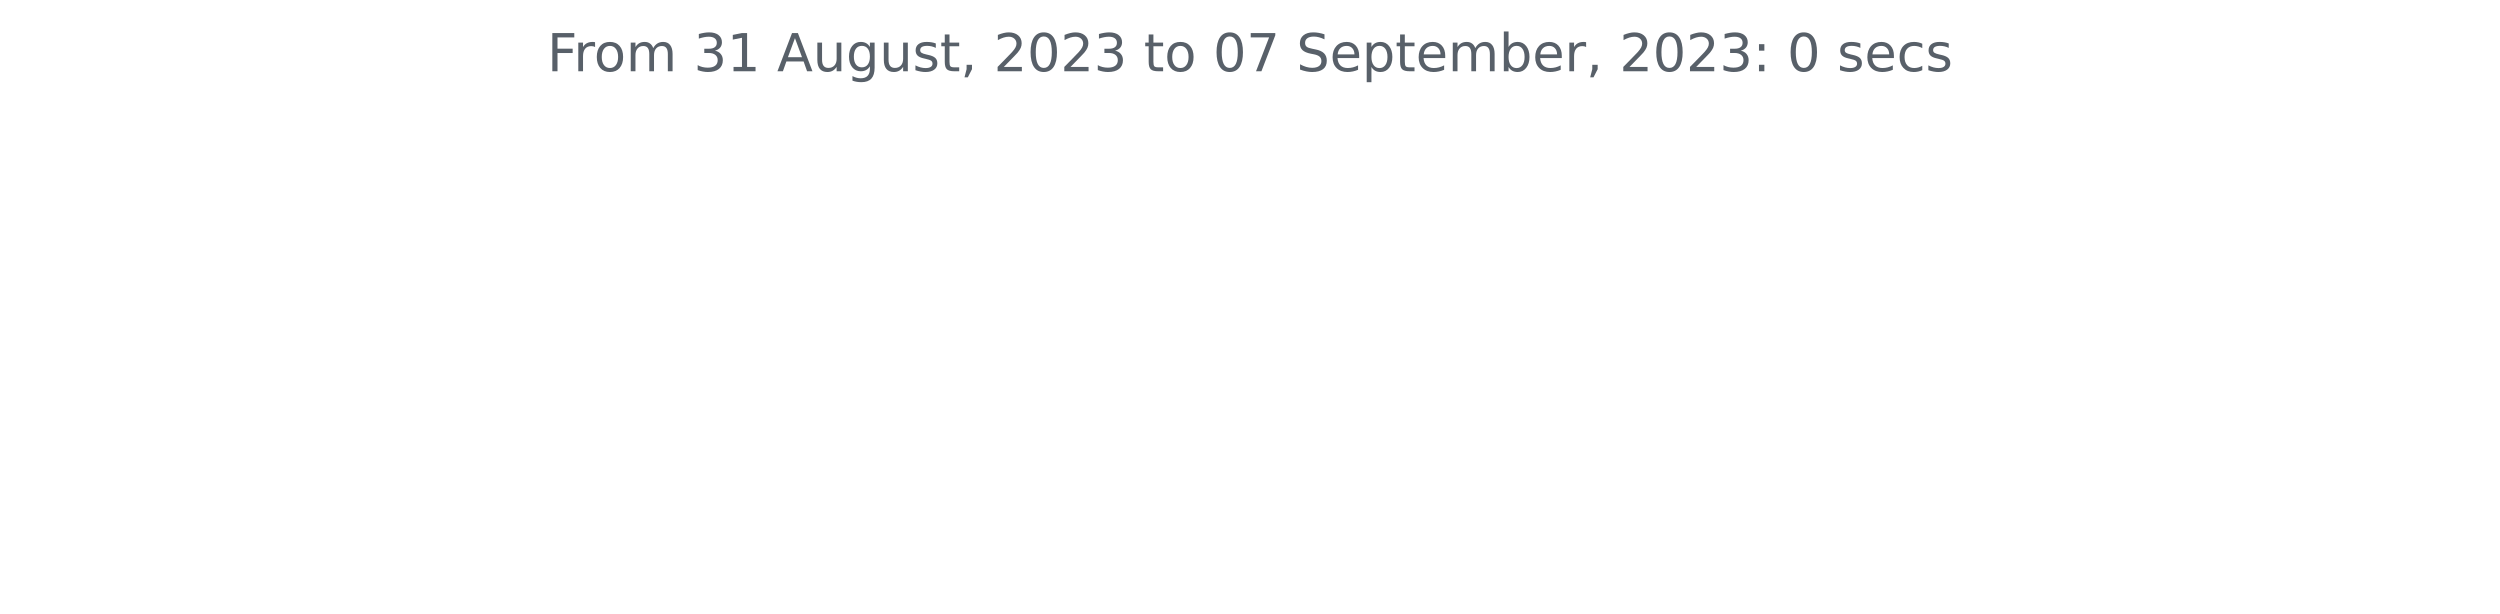
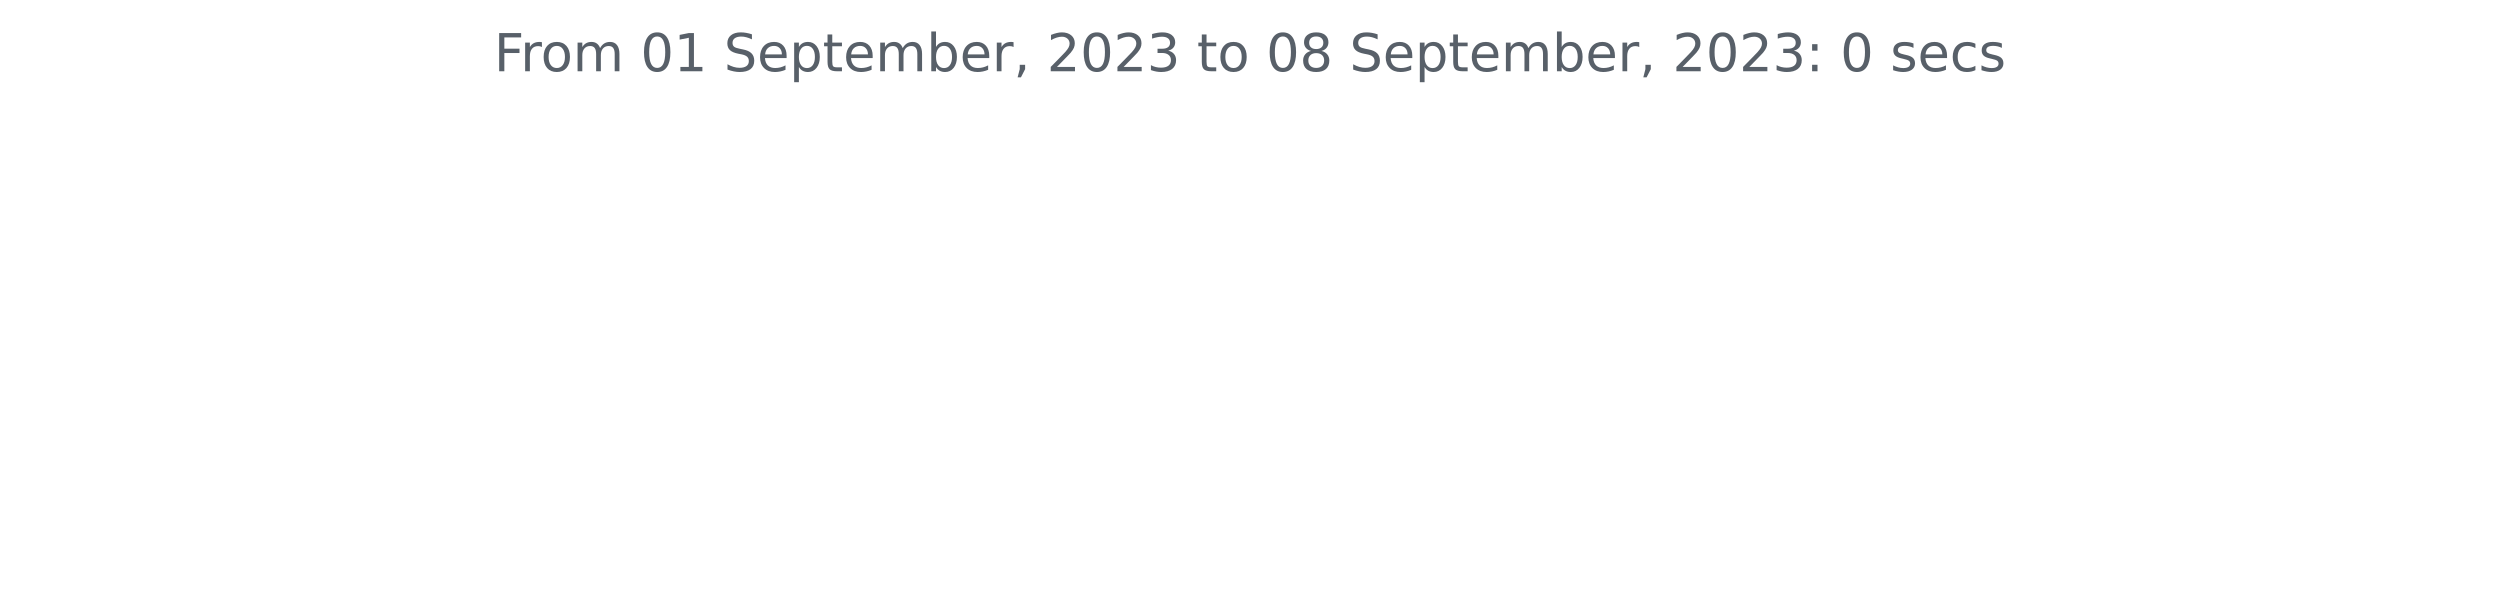
<svg xmlns="http://www.w3.org/2000/svg" xmlns:xlink="http://www.w3.org/1999/xlink" width="572.4pt" height="140.398pt" viewBox="0 0 572.4 140.398" version="1.1">
  <defs>
    <style type="text/css">*{stroke-linejoin: round; stroke-linecap: butt}</style>
  </defs>
  <g id="figure_1">
    <g id="patch_1">
      <path d="M 0 140.398  L 572.4 140.398  L 572.4 0  L 0 0  L 0 140.398  z " style="fill: none" />
    </g>
    <g id="axes_1">
      <g id="matplotlib.axis_1" />
      <g id="matplotlib.axis_2" />
      <g id="text_1">
-         <g style="fill: #586069" transform="translate(125.2847 16.31812)scale(0.12 -0.12)">
+         <g style="fill: #586069" transform="translate(113.115 16.31812)scale(0.12 -0.12)">
          <defs>
            <path id="DejaVuSans-46" d="M 628 4666  L 3309 4666  L 3309 4134  L 1259 4134  L 1259 2759  L 3109 2759  L 3109 2228  L 1259 2228  L 1259 0  L 628 0  L 628 4666  z " transform="scale(0.015625)" />
            <path id="DejaVuSans-72" d="M 2631 2963  Q 2534 3019 2420 3045  Q 2306 3072 2169 3072  Q 1681 3072 1420 2755  Q 1159 2438 1159 1844  L 1159 0  L 581 0  L 581 3500  L 1159 3500  L 1159 2956  Q 1341 3275 1631 3429  Q 1922 3584 2338 3584  Q 2397 3584 2469 3576  Q 2541 3569 2628 3553  L 2631 2963  z " transform="scale(0.015625)" />
            <path id="DejaVuSans-6f" d="M 1959 3097  Q 1497 3097 1228 2736  Q 959 2375 959 1747  Q 959 1119 1226 758  Q 1494 397 1959 397  Q 2419 397 2687 759  Q 2956 1122 2956 1747  Q 2956 2369 2687 2733  Q 2419 3097 1959 3097  z M 1959 3584  Q 2709 3584 3137 3096  Q 3566 2609 3566 1747  Q 3566 888 3137 398  Q 2709 -91 1959 -91  Q 1206 -91 779 398  Q 353 888 353 1747  Q 353 2609 779 3096  Q 1206 3584 1959 3584  z " transform="scale(0.015625)" />
            <path id="DejaVuSans-6d" d="M 3328 2828  Q 3544 3216 3844 3400  Q 4144 3584 4550 3584  Q 5097 3584 5394 3201  Q 5691 2819 5691 2113  L 5691 0  L 5113 0  L 5113 2094  Q 5113 2597 4934 2840  Q 4756 3084 4391 3084  Q 3944 3084 3684 2787  Q 3425 2491 3425 1978  L 3425 0  L 2847 0  L 2847 2094  Q 2847 2600 2669 2842  Q 2491 3084 2119 3084  Q 1678 3084 1418 2786  Q 1159 2488 1159 1978  L 1159 0  L 581 0  L 581 3500  L 1159 3500  L 1159 2956  Q 1356 3278 1631 3431  Q 1906 3584 2284 3584  Q 2666 3584 2933 3390  Q 3200 3197 3328 2828  z " transform="scale(0.015625)" />
            <path id="DejaVuSans-20" transform="scale(0.015625)" />
-             <path id="DejaVuSans-33" d="M 2597 2516  Q 3050 2419 3304 2112  Q 3559 1806 3559 1356  Q 3559 666 3084 287  Q 2609 -91 1734 -91  Q 1441 -91 1130 -33  Q 819 25 488 141  L 488 750  Q 750 597 1062 519  Q 1375 441 1716 441  Q 2309 441 2620 675  Q 2931 909 2931 1356  Q 2931 1769 2642 2001  Q 2353 2234 1838 2234  L 1294 2234  L 1294 2753  L 1863 2753  Q 2328 2753 2575 2939  Q 2822 3125 2822 3475  Q 2822 3834 2567 4026  Q 2313 4219 1838 4219  Q 1578 4219 1281 4162  Q 984 4106 628 3988  L 628 4550  Q 988 4650 1302 4700  Q 1616 4750 1894 4750  Q 2613 4750 3031 4423  Q 3450 4097 3450 3541  Q 3450 3153 3228 2886  Q 3006 2619 2597 2516  z " transform="scale(0.015625)" />
+             <path id="DejaVuSans-30" d="M 2034 4250  Q 1547 4250 1301 3770  Q 1056 3291 1056 2328  Q 1056 1369 1301 889  Q 1547 409 2034 409  Q 2525 409 2770 889  Q 3016 1369 3016 2328  Q 3016 3291 2770 3770  Q 2525 4250 2034 4250  z M 2034 4750  Q 2819 4750 3233 4129  Q 3647 3509 3647 2328  Q 3647 1150 3233 529  Q 2819 -91 2034 -91  Q 1250 -91 836 529  Q 422 1150 422 2328  Q 422 3509 836 4129  Q 1250 4750 2034 4750  z " transform="scale(0.015625)" />
            <path id="DejaVuSans-31" d="M 794 531  L 1825 531  L 1825 4091  L 703 3866  L 703 4441  L 1819 4666  L 2450 4666  L 2450 531  L 3481 531  L 3481 0  L 794 0  L 794 531  z " transform="scale(0.015625)" />
-             <path id="DejaVuSans-41" d="M 2188 4044  L 1331 1722  L 3047 1722  L 2188 4044  z M 1831 4666  L 2547 4666  L 4325 0  L 3669 0  L 3244 1197  L 1141 1197  L 716 0  L 50 0  L 1831 4666  z " transform="scale(0.015625)" />
-             <path id="DejaVuSans-75" d="M 544 1381  L 544 3500  L 1119 3500  L 1119 1403  Q 1119 906 1312 657  Q 1506 409 1894 409  Q 2359 409 2629 706  Q 2900 1003 2900 1516  L 2900 3500  L 3475 3500  L 3475 0  L 2900 0  L 2900 538  Q 2691 219 2414 64  Q 2138 -91 1772 -91  Q 1169 -91 856 284  Q 544 659 544 1381  z M 1991 3584  L 1991 3584  z " transform="scale(0.015625)" />
-             <path id="DejaVuSans-67" d="M 2906 1791  Q 2906 2416 2648 2759  Q 2391 3103 1925 3103  Q 1463 3103 1205 2759  Q 947 2416 947 1791  Q 947 1169 1205 825  Q 1463 481 1925 481  Q 2391 481 2648 825  Q 2906 1169 2906 1791  z M 3481 434  Q 3481 -459 3084 -895  Q 2688 -1331 1869 -1331  Q 1566 -1331 1297 -1286  Q 1028 -1241 775 -1147  L 775 -588  Q 1028 -725 1275 -790  Q 1522 -856 1778 -856  Q 2344 -856 2625 -561  Q 2906 -266 2906 331  L 2906 616  Q 2728 306 2450 153  Q 2172 0 1784 0  Q 1141 0 747 490  Q 353 981 353 1791  Q 353 2603 747 3093  Q 1141 3584 1784 3584  Q 2172 3584 2450 3431  Q 2728 3278 2906 2969  L 2906 3500  L 3481 3500  L 3481 434  z " transform="scale(0.015625)" />
-             <path id="DejaVuSans-73" d="M 2834 3397  L 2834 2853  Q 2591 2978 2328 3040  Q 2066 3103 1784 3103  Q 1356 3103 1142 2972  Q 928 2841 928 2578  Q 928 2378 1081 2264  Q 1234 2150 1697 2047  L 1894 2003  Q 2506 1872 2764 1633  Q 3022 1394 3022 966  Q 3022 478 2636 193  Q 2250 -91 1575 -91  Q 1294 -91 989 -36  Q 684 19 347 128  L 347 722  Q 666 556 975 473  Q 1284 391 1588 391  Q 1994 391 2212 530  Q 2431 669 2431 922  Q 2431 1156 2273 1281  Q 2116 1406 1581 1522  L 1381 1569  Q 847 1681 609 1914  Q 372 2147 372 2553  Q 372 3047 722 3315  Q 1072 3584 1716 3584  Q 2034 3584 2315 3537  Q 2597 3491 2834 3397  z " transform="scale(0.015625)" />
-             <path id="DejaVuSans-74" d="M 1172 4494  L 1172 3500  L 2356 3500  L 2356 3053  L 1172 3053  L 1172 1153  Q 1172 725 1289 603  Q 1406 481 1766 481  L 2356 481  L 2356 0  L 1766 0  Q 1100 0 847 248  Q 594 497 594 1153  L 594 3053  L 172 3053  L 172 3500  L 594 3500  L 594 4494  L 1172 4494  z " transform="scale(0.015625)" />
-             <path id="DejaVuSans-2c" d="M 750 794  L 1409 794  L 1409 256  L 897 -744  L 494 -744  L 750 256  L 750 794  z " transform="scale(0.015625)" />
-             <path id="DejaVuSans-32" d="M 1228 531  L 3431 531  L 3431 0  L 469 0  L 469 531  Q 828 903 1448 1529  Q 2069 2156 2228 2338  Q 2531 2678 2651 2914  Q 2772 3150 2772 3378  Q 2772 3750 2511 3984  Q 2250 4219 1831 4219  Q 1534 4219 1204 4116  Q 875 4013 500 3803  L 500 4441  Q 881 4594 1212 4672  Q 1544 4750 1819 4750  Q 2544 4750 2975 4387  Q 3406 4025 3406 3419  Q 3406 3131 3298 2873  Q 3191 2616 2906 2266  Q 2828 2175 2409 1742  Q 1991 1309 1228 531  z " transform="scale(0.015625)" />
-             <path id="DejaVuSans-30" d="M 2034 4250  Q 1547 4250 1301 3770  Q 1056 3291 1056 2328  Q 1056 1369 1301 889  Q 1547 409 2034 409  Q 2525 409 2770 889  Q 3016 1369 3016 2328  Q 3016 3291 2770 3770  Q 2525 4250 2034 4250  z M 2034 4750  Q 2819 4750 3233 4129  Q 3647 3509 3647 2328  Q 3647 1150 3233 529  Q 2819 -91 2034 -91  Q 1250 -91 836 529  Q 422 1150 422 2328  Q 422 3509 836 4129  Q 1250 4750 2034 4750  z " transform="scale(0.015625)" />
-             <path id="DejaVuSans-37" d="M 525 4666  L 3525 4666  L 3525 4397  L 1831 0  L 1172 0  L 2766 4134  L 525 4134  L 525 4666  z " transform="scale(0.015625)" />
            <path id="DejaVuSans-53" d="M 3425 4513  L 3425 3897  Q 3066 4069 2747 4153  Q 2428 4238 2131 4238  Q 1616 4238 1336 4038  Q 1056 3838 1056 3469  Q 1056 3159 1242 3001  Q 1428 2844 1947 2747  L 2328 2669  Q 3034 2534 3370 2195  Q 3706 1856 3706 1288  Q 3706 609 3251 259  Q 2797 -91 1919 -91  Q 1588 -91 1214 -16  Q 841 59 441 206  L 441 856  Q 825 641 1194 531  Q 1563 422 1919 422  Q 2459 422 2753 634  Q 3047 847 3047 1241  Q 3047 1584 2836 1778  Q 2625 1972 2144 2069  L 1759 2144  Q 1053 2284 737 2584  Q 422 2884 422 3419  Q 422 4038 858 4394  Q 1294 4750 2059 4750  Q 2388 4750 2728 4690  Q 3069 4631 3425 4513  z " transform="scale(0.015625)" />
            <path id="DejaVuSans-65" d="M 3597 1894  L 3597 1613  L 953 1613  Q 991 1019 1311 708  Q 1631 397 2203 397  Q 2534 397 2845 478  Q 3156 559 3463 722  L 3463 178  Q 3153 47 2828 -22  Q 2503 -91 2169 -91  Q 1331 -91 842 396  Q 353 884 353 1716  Q 353 2575 817 3079  Q 1281 3584 2069 3584  Q 2775 3584 3186 3129  Q 3597 2675 3597 1894  z M 3022 2063  Q 3016 2534 2758 2815  Q 2500 3097 2075 3097  Q 1594 3097 1305 2825  Q 1016 2553 972 2059  L 3022 2063  z " transform="scale(0.015625)" />
            <path id="DejaVuSans-70" d="M 1159 525  L 1159 -1331  L 581 -1331  L 581 3500  L 1159 3500  L 1159 2969  Q 1341 3281 1617 3432  Q 1894 3584 2278 3584  Q 2916 3584 3314 3078  Q 3713 2572 3713 1747  Q 3713 922 3314 415  Q 2916 -91 2278 -91  Q 1894 -91 1617 61  Q 1341 213 1159 525  z M 3116 1747  Q 3116 2381 2855 2742  Q 2594 3103 2138 3103  Q 1681 3103 1420 2742  Q 1159 2381 1159 1747  Q 1159 1113 1420 752  Q 1681 391 2138 391  Q 2594 391 2855 752  Q 3116 1113 3116 1747  z " transform="scale(0.015625)" />
+             <path id="DejaVuSans-74" d="M 1172 4494  L 1172 3500  L 2356 3500  L 2356 3053  L 1172 3053  L 1172 1153  Q 1172 725 1289 603  Q 1406 481 1766 481  L 2356 481  L 2356 0  L 1766 0  Q 1100 0 847 248  Q 594 497 594 1153  L 594 3053  L 172 3053  L 172 3500  L 594 3500  L 594 4494  L 1172 4494  z " transform="scale(0.015625)" />
            <path id="DejaVuSans-62" d="M 3116 1747  Q 3116 2381 2855 2742  Q 2594 3103 2138 3103  Q 1681 3103 1420 2742  Q 1159 2381 1159 1747  Q 1159 1113 1420 752  Q 1681 391 2138 391  Q 2594 391 2855 752  Q 3116 1113 3116 1747  z M 1159 2969  Q 1341 3281 1617 3432  Q 1894 3584 2278 3584  Q 2916 3584 3314 3078  Q 3713 2572 3713 1747  Q 3713 922 3314 415  Q 2916 -91 2278 -91  Q 1894 -91 1617 61  Q 1341 213 1159 525  L 1159 0  L 581 0  L 581 4863  L 1159 4863  L 1159 2969  z " transform="scale(0.015625)" />
+             <path id="DejaVuSans-2c" d="M 750 794  L 1409 794  L 1409 256  L 897 -744  L 494 -744  L 750 256  L 750 794  z " transform="scale(0.015625)" />
+             <path id="DejaVuSans-32" d="M 1228 531  L 3431 531  L 3431 0  L 469 0  L 469 531  Q 828 903 1448 1529  Q 2069 2156 2228 2338  Q 2531 2678 2651 2914  Q 2772 3150 2772 3378  Q 2772 3750 2511 3984  Q 2250 4219 1831 4219  Q 1534 4219 1204 4116  Q 875 4013 500 3803  L 500 4441  Q 881 4594 1212 4672  Q 1544 4750 1819 4750  Q 2544 4750 2975 4387  Q 3406 4025 3406 3419  Q 3406 3131 3298 2873  Q 3191 2616 2906 2266  Q 2828 2175 2409 1742  Q 1991 1309 1228 531  z " transform="scale(0.015625)" />
+             <path id="DejaVuSans-33" d="M 2597 2516  Q 3050 2419 3304 2112  Q 3559 1806 3559 1356  Q 3559 666 3084 287  Q 2609 -91 1734 -91  Q 1441 -91 1130 -33  Q 819 25 488 141  L 488 750  Q 750 597 1062 519  Q 1375 441 1716 441  Q 2309 441 2620 675  Q 2931 909 2931 1356  Q 2931 1769 2642 2001  Q 2353 2234 1838 2234  L 1294 2234  L 1294 2753  L 1863 2753  Q 2328 2753 2575 2939  Q 2822 3125 2822 3475  Q 2822 3834 2567 4026  Q 2313 4219 1838 4219  Q 1578 4219 1281 4162  Q 984 4106 628 3988  L 628 4550  Q 988 4650 1302 4700  Q 1616 4750 1894 4750  Q 2613 4750 3031 4423  Q 3450 4097 3450 3541  Q 3450 3153 3228 2886  Q 3006 2619 2597 2516  z " transform="scale(0.015625)" />
+             <path id="DejaVuSans-38" d="M 2034 2216  Q 1584 2216 1326 1975  Q 1069 1734 1069 1313  Q 1069 891 1326 650  Q 1584 409 2034 409  Q 2484 409 2743 651  Q 3003 894 3003 1313  Q 3003 1734 2745 1975  Q 2488 2216 2034 2216  z M 1403 2484  Q 997 2584 770 2862  Q 544 3141 544 3541  Q 544 4100 942 4425  Q 1341 4750 2034 4750  Q 2731 4750 3128 4425  Q 3525 4100 3525 3541  Q 3525 3141 3298 2862  Q 3072 2584 2669 2484  Q 3125 2378 3379 2068  Q 3634 1759 3634 1313  Q 3634 634 3220 271  Q 2806 -91 2034 -91  Q 1263 -91 848 271  Q 434 634 434 1313  Q 434 1759 690 2068  Q 947 2378 1403 2484  z M 1172 3481  Q 1172 3119 1398 2916  Q 1625 2713 2034 2713  Q 2441 2713 2670 2916  Q 2900 3119 2900 3481  Q 2900 3844 2670 4047  Q 2441 4250 2034 4250  Q 1625 4250 1398 4047  Q 1172 3844 1172 3481  z " transform="scale(0.015625)" />
            <path id="DejaVuSans-3a" d="M 750 794  L 1409 794  L 1409 0  L 750 0  L 750 794  z M 750 3309  L 1409 3309  L 1409 2516  L 750 2516  L 750 3309  z " transform="scale(0.015625)" />
+             <path id="DejaVuSans-73" d="M 2834 3397  L 2834 2853  Q 2591 2978 2328 3040  Q 2066 3103 1784 3103  Q 1356 3103 1142 2972  Q 928 2841 928 2578  Q 928 2378 1081 2264  Q 1234 2150 1697 2047  L 1894 2003  Q 2506 1872 2764 1633  Q 3022 1394 3022 966  Q 3022 478 2636 193  Q 2250 -91 1575 -91  Q 1294 -91 989 -36  Q 684 19 347 128  L 347 722  Q 666 556 975 473  Q 1284 391 1588 391  Q 1994 391 2212 530  Q 2431 669 2431 922  Q 2431 1156 2273 1281  Q 2116 1406 1581 1522  L 1381 1569  Q 847 1681 609 1914  Q 372 2147 372 2553  Q 372 3047 722 3315  Q 1072 3584 1716 3584  Q 2034 3584 2315 3537  Q 2597 3491 2834 3397  z " transform="scale(0.015625)" />
            <path id="DejaVuSans-63" d="M 3122 3366  L 3122 2828  Q 2878 2963 2633 3030  Q 2388 3097 2138 3097  Q 1578 3097 1268 2742  Q 959 2388 959 1747  Q 959 1106 1268 751  Q 1578 397 2138 397  Q 2388 397 2633 464  Q 2878 531 3122 666  L 3122 134  Q 2881 22 2623 -34  Q 2366 -91 2075 -91  Q 1284 -91 818 406  Q 353 903 353 1747  Q 353 2603 823 3093  Q 1294 3584 2113 3584  Q 2378 3584 2631 3529  Q 2884 3475 3122 3366  z " transform="scale(0.015625)" />
          </defs>
          <use xlink:href="#DejaVuSans-46" />
          <use xlink:href="#DejaVuSans-72" x="50.27" />
          <use xlink:href="#DejaVuSans-6f" x="89.133" />
          <use xlink:href="#DejaVuSans-6d" x="150.314" />
          <use xlink:href="#DejaVuSans-20" x="247.727" />
-           <use xlink:href="#DejaVuSans-33" x="279.514" />
+           <use xlink:href="#DejaVuSans-30" x="279.514" />
          <use xlink:href="#DejaVuSans-31" x="343.137" />
          <use xlink:href="#DejaVuSans-20" x="406.76" />
-           <use xlink:href="#DejaVuSans-41" x="438.547" />
-           <use xlink:href="#DejaVuSans-75" x="506.955" />
-           <use xlink:href="#DejaVuSans-67" x="570.334" />
-           <use xlink:href="#DejaVuSans-75" x="633.811" />
-           <use xlink:href="#DejaVuSans-73" x="697.189" />
-           <use xlink:href="#DejaVuSans-74" x="749.289" />
-           <use xlink:href="#DejaVuSans-2c" x="788.498" />
-           <use xlink:href="#DejaVuSans-20" x="820.285" />
-           <use xlink:href="#DejaVuSans-32" x="852.072" />
-           <use xlink:href="#DejaVuSans-30" x="915.695" />
-           <use xlink:href="#DejaVuSans-32" x="979.318" />
-           <use xlink:href="#DejaVuSans-33" x="1042.941" />
-           <use xlink:href="#DejaVuSans-20" x="1106.564" />
-           <use xlink:href="#DejaVuSans-74" x="1138.352" />
-           <use xlink:href="#DejaVuSans-6f" x="1177.561" />
-           <use xlink:href="#DejaVuSans-20" x="1238.742" />
-           <use xlink:href="#DejaVuSans-30" x="1270.529" />
-           <use xlink:href="#DejaVuSans-37" x="1334.152" />
-           <use xlink:href="#DejaVuSans-20" x="1397.775" />
-           <use xlink:href="#DejaVuSans-53" x="1429.562" />
-           <use xlink:href="#DejaVuSans-65" x="1493.039" />
-           <use xlink:href="#DejaVuSans-70" x="1554.562" />
-           <use xlink:href="#DejaVuSans-74" x="1618.039" />
-           <use xlink:href="#DejaVuSans-65" x="1657.248" />
-           <use xlink:href="#DejaVuSans-6d" x="1718.771" />
-           <use xlink:href="#DejaVuSans-62" x="1816.184" />
-           <use xlink:href="#DejaVuSans-65" x="1879.66" />
-           <use xlink:href="#DejaVuSans-72" x="1941.184" />
-           <use xlink:href="#DejaVuSans-2c" x="1982.297" />
-           <use xlink:href="#DejaVuSans-20" x="2014.084" />
-           <use xlink:href="#DejaVuSans-32" x="2045.871" />
-           <use xlink:href="#DejaVuSans-30" x="2109.494" />
-           <use xlink:href="#DejaVuSans-32" x="2173.117" />
-           <use xlink:href="#DejaVuSans-33" x="2236.74" />
-           <use xlink:href="#DejaVuSans-3a" x="2300.363" />
-           <use xlink:href="#DejaVuSans-20" x="2334.055" />
-           <use xlink:href="#DejaVuSans-30" x="2365.842" />
-           <use xlink:href="#DejaVuSans-20" x="2429.465" />
-           <use xlink:href="#DejaVuSans-73" x="2461.252" />
-           <use xlink:href="#DejaVuSans-65" x="2513.352" />
-           <use xlink:href="#DejaVuSans-63" x="2574.875" />
-           <use xlink:href="#DejaVuSans-73" x="2629.855" />
+           <use xlink:href="#DejaVuSans-53" x="438.547" />
+           <use xlink:href="#DejaVuSans-65" x="502.023" />
+           <use xlink:href="#DejaVuSans-70" x="563.547" />
+           <use xlink:href="#DejaVuSans-74" x="627.023" />
+           <use xlink:href="#DejaVuSans-65" x="666.232" />
+           <use xlink:href="#DejaVuSans-6d" x="727.756" />
+           <use xlink:href="#DejaVuSans-62" x="825.168" />
+           <use xlink:href="#DejaVuSans-65" x="888.645" />
+           <use xlink:href="#DejaVuSans-72" x="950.168" />
+           <use xlink:href="#DejaVuSans-2c" x="991.281" />
+           <use xlink:href="#DejaVuSans-20" x="1023.068" />
+           <use xlink:href="#DejaVuSans-32" x="1054.855" />
+           <use xlink:href="#DejaVuSans-30" x="1118.479" />
+           <use xlink:href="#DejaVuSans-32" x="1182.102" />
+           <use xlink:href="#DejaVuSans-33" x="1245.725" />
+           <use xlink:href="#DejaVuSans-20" x="1309.348" />
+           <use xlink:href="#DejaVuSans-74" x="1341.135" />
+           <use xlink:href="#DejaVuSans-6f" x="1380.344" />
+           <use xlink:href="#DejaVuSans-20" x="1441.525" />
+           <use xlink:href="#DejaVuSans-30" x="1473.312" />
+           <use xlink:href="#DejaVuSans-38" x="1536.936" />
+           <use xlink:href="#DejaVuSans-20" x="1600.559" />
+           <use xlink:href="#DejaVuSans-53" x="1632.346" />
+           <use xlink:href="#DejaVuSans-65" x="1695.822" />
+           <use xlink:href="#DejaVuSans-70" x="1757.346" />
+           <use xlink:href="#DejaVuSans-74" x="1820.822" />
+           <use xlink:href="#DejaVuSans-65" x="1860.031" />
+           <use xlink:href="#DejaVuSans-6d" x="1921.555" />
+           <use xlink:href="#DejaVuSans-62" x="2018.967" />
+           <use xlink:href="#DejaVuSans-65" x="2082.443" />
+           <use xlink:href="#DejaVuSans-72" x="2143.967" />
+           <use xlink:href="#DejaVuSans-2c" x="2185.08" />
+           <use xlink:href="#DejaVuSans-20" x="2216.867" />
+           <use xlink:href="#DejaVuSans-32" x="2248.654" />
+           <use xlink:href="#DejaVuSans-30" x="2312.277" />
+           <use xlink:href="#DejaVuSans-32" x="2375.9" />
+           <use xlink:href="#DejaVuSans-33" x="2439.523" />
+           <use xlink:href="#DejaVuSans-3a" x="2503.146" />
+           <use xlink:href="#DejaVuSans-20" x="2536.838" />
+           <use xlink:href="#DejaVuSans-30" x="2568.625" />
+           <use xlink:href="#DejaVuSans-20" x="2632.248" />
+           <use xlink:href="#DejaVuSans-73" x="2664.035" />
+           <use xlink:href="#DejaVuSans-65" x="2716.135" />
+           <use xlink:href="#DejaVuSans-63" x="2777.658" />
+           <use xlink:href="#DejaVuSans-73" x="2832.639" />
        </g>
      </g>
    </g>
  </g>
</svg>
